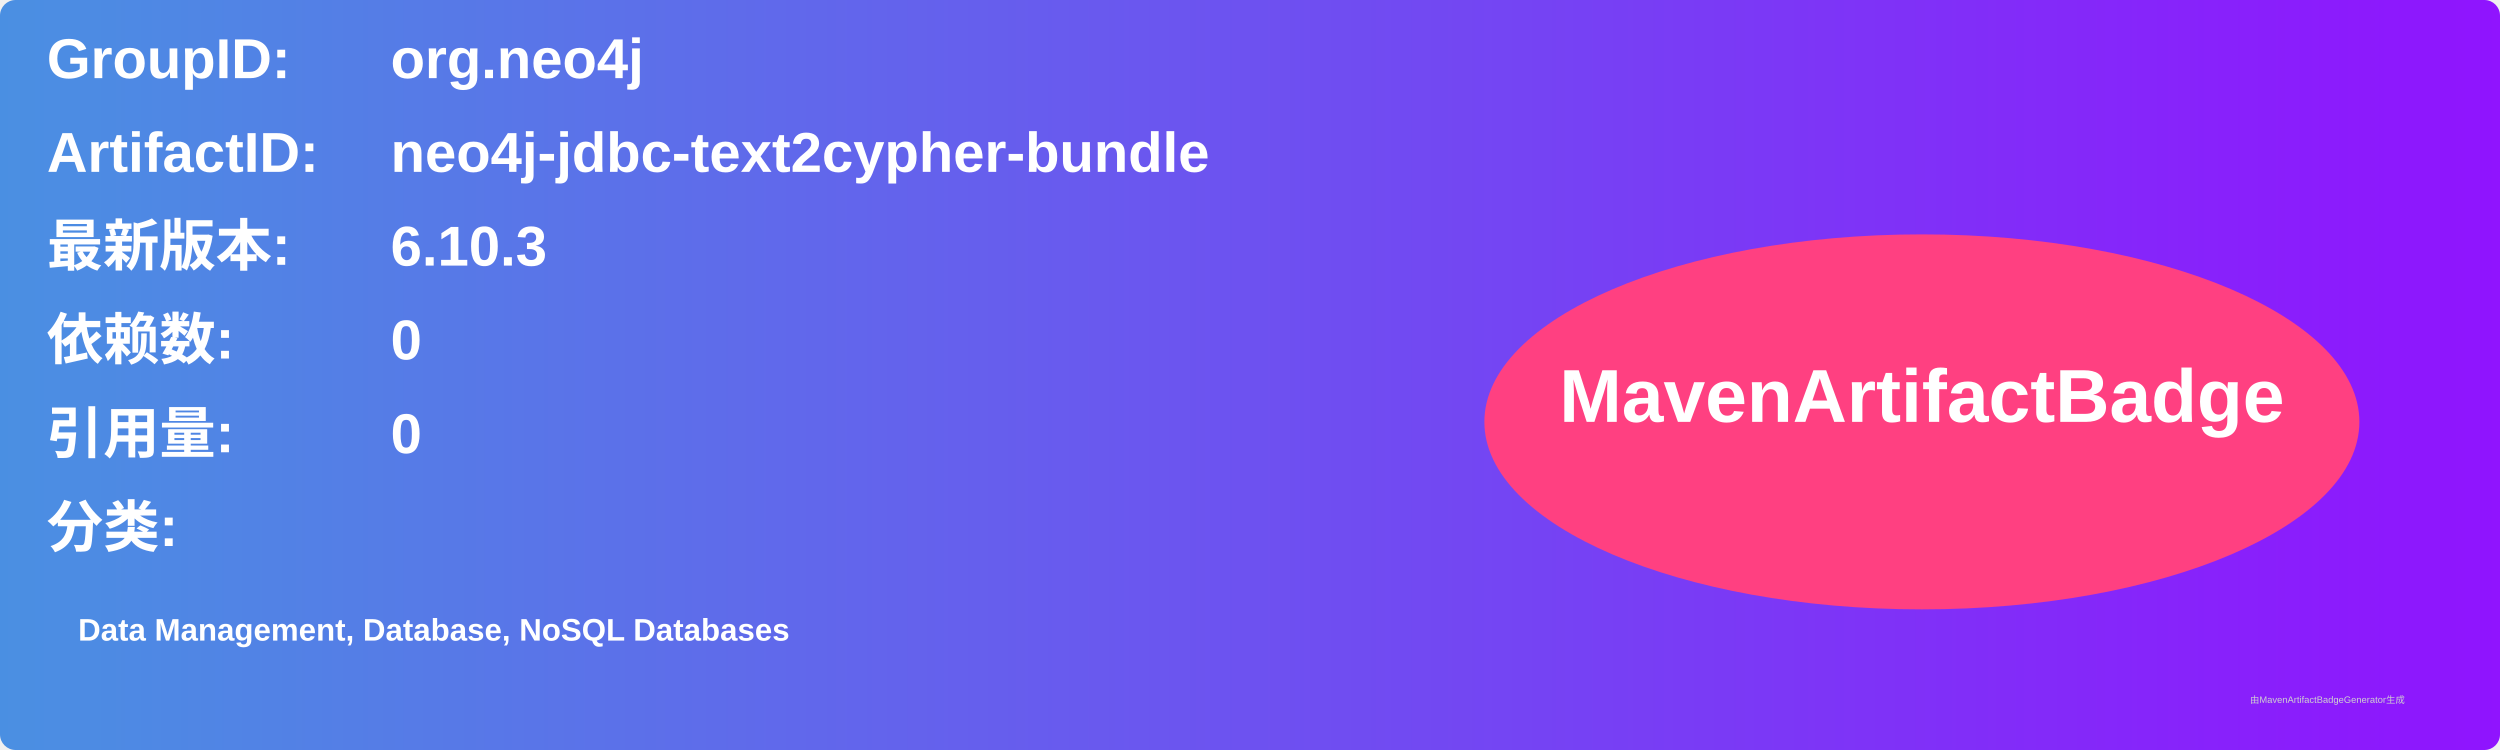
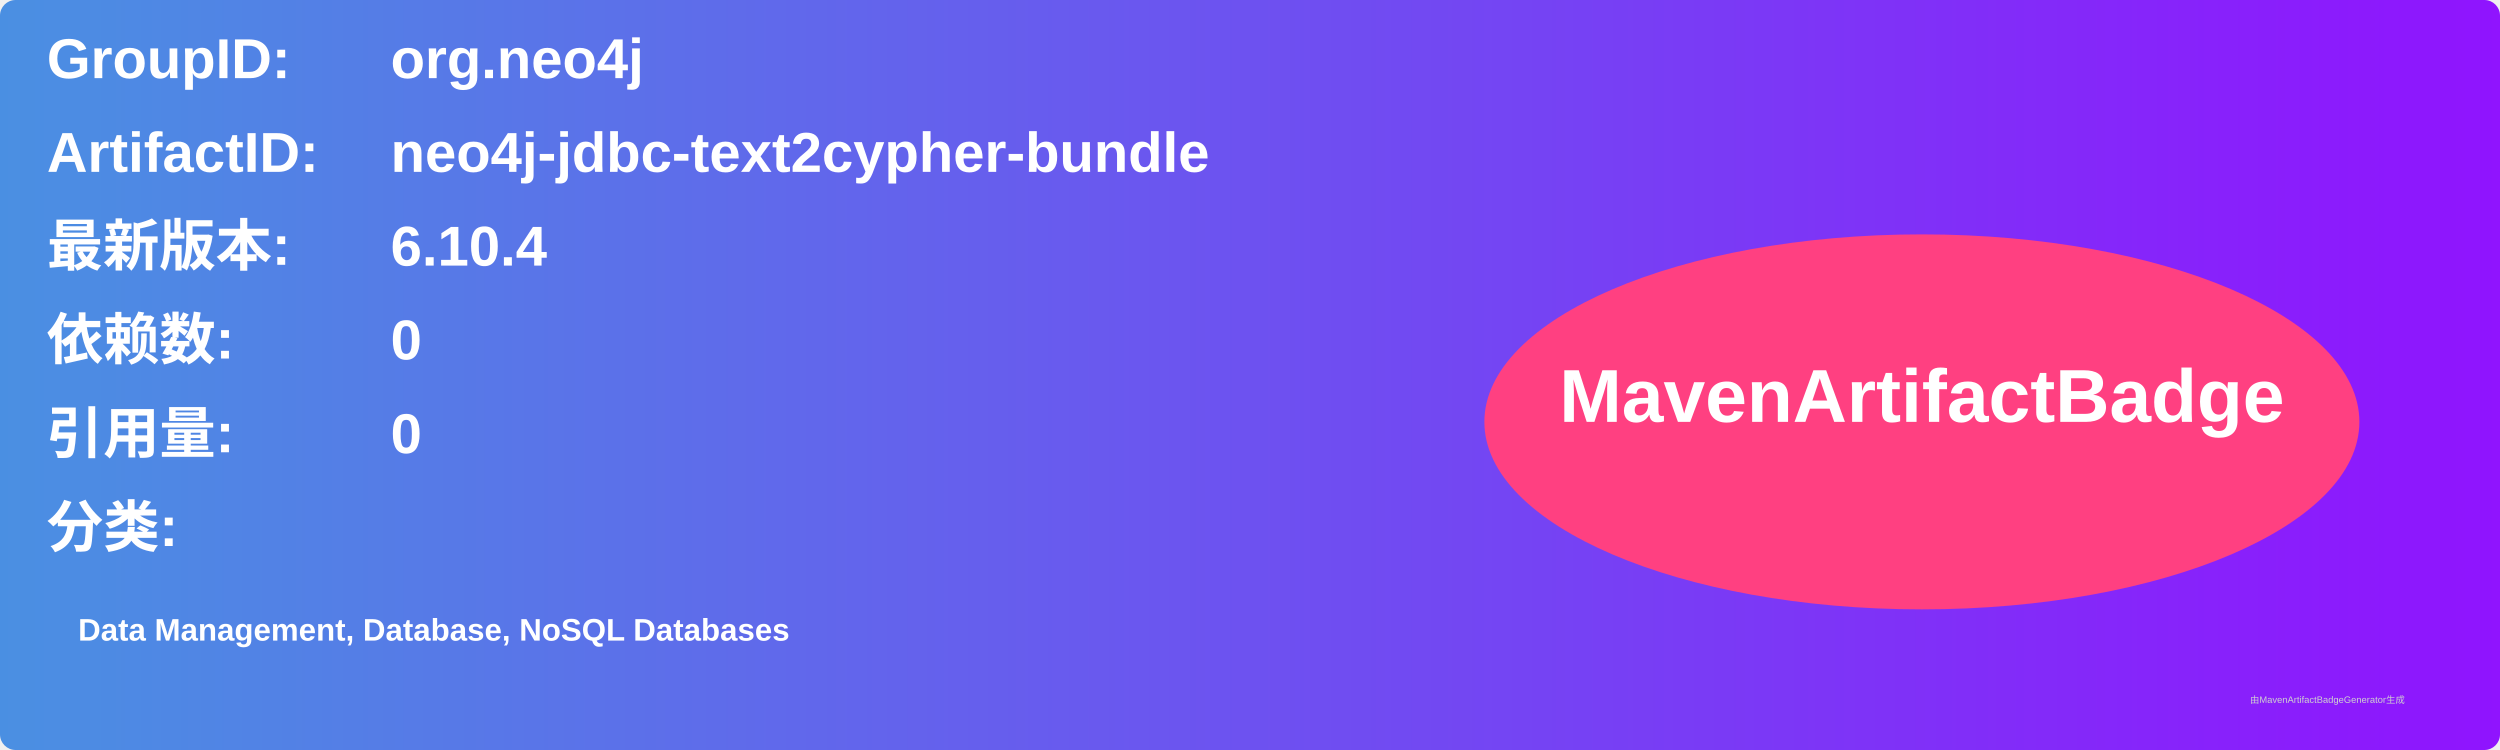
<svg xmlns="http://www.w3.org/2000/svg" width="800" height="240" viewBox="0 0 800 240">
  <linearGradient id="grad" x1="0%" y1="0%" x2="100%" y2="0%">
    <stop offset="0%" stop-color="#4a90e2" />
    <stop offset="100%" stop-color="#9013fe" />
  </linearGradient>
  <rect width="100%" height="100%" rx="5" ry="5" fill="url(#grad)" />
  <g transform="translate(15, 15)">
    <text x="0" y="10" font-family="Arial" font-size="18" fill="white" font-weight="bold" width="260">GroupID:</text>
    <text x="110" y="10" font-family="Arial" font-size="18" fill="white" font-weight="bold" width="460">org.neo4j</text>
    <text x="0" y="40" font-family="Arial" font-size="18" fill="white" font-weight="bold" width="260">ArtifactID:</text>
    <text x="110" y="40" font-family="Arial" font-size="18" fill="white" font-weight="bold" width="460">neo4j-jdbc-text2cypher-bundle</text>
    <text x="0" y="70" font-family="Arial" font-size="18" fill="white" font-weight="bold">最新版本:</text>
    <text x="110" y="70" font-family="Arial" font-size="18" fill="white" font-weight="bold">
-       <tspan font-weight="bold">6.10.3</tspan>
+       <tspan font-weight="bold">6.10.4</tspan>
    </text>
    <text x="0" y="100" font-family="Arial" font-size="18" fill="white" font-weight="bold">依赖数: </text>
    <text x="110" y="100" font-family="Arial" font-size="18" fill="white">
      <tspan font-weight="bold">0</tspan>
    </text>
    <text x="0" y="130" font-family="Arial" font-size="18" fill="white" font-weight="bold">引用量: </text>
    <text x="110" y="130" font-family="Arial" font-size="18" fill="white">
      <tspan font-weight="bold">0</tspan>
    </text>
    <text x="0" y="160" font-family="Arial" font-size="18" fill="white" font-weight="bold">分类:</text>
    <text x="10" y="190" font-family="Arial" font-size="10" fill="white">
      <tspan font-weight="bold">Data Management, Database, NoSQL Databases</tspan>
    </text>
    <ellipse cx="600" cy="120" rx="140" ry="60" fill="#ff4081" />
    <text x="600" y="120" text-anchor="middle" font-family="Arial" font-size="24" fill="white" font-weight="bold">MavenArtifactBadge</text>
  </g>
  <text x="720" y="225" font-family="Arial" font-size="3" fill="#d0d0d0">由MavenArtifactBadgeGenerator生成</text>
</svg>
